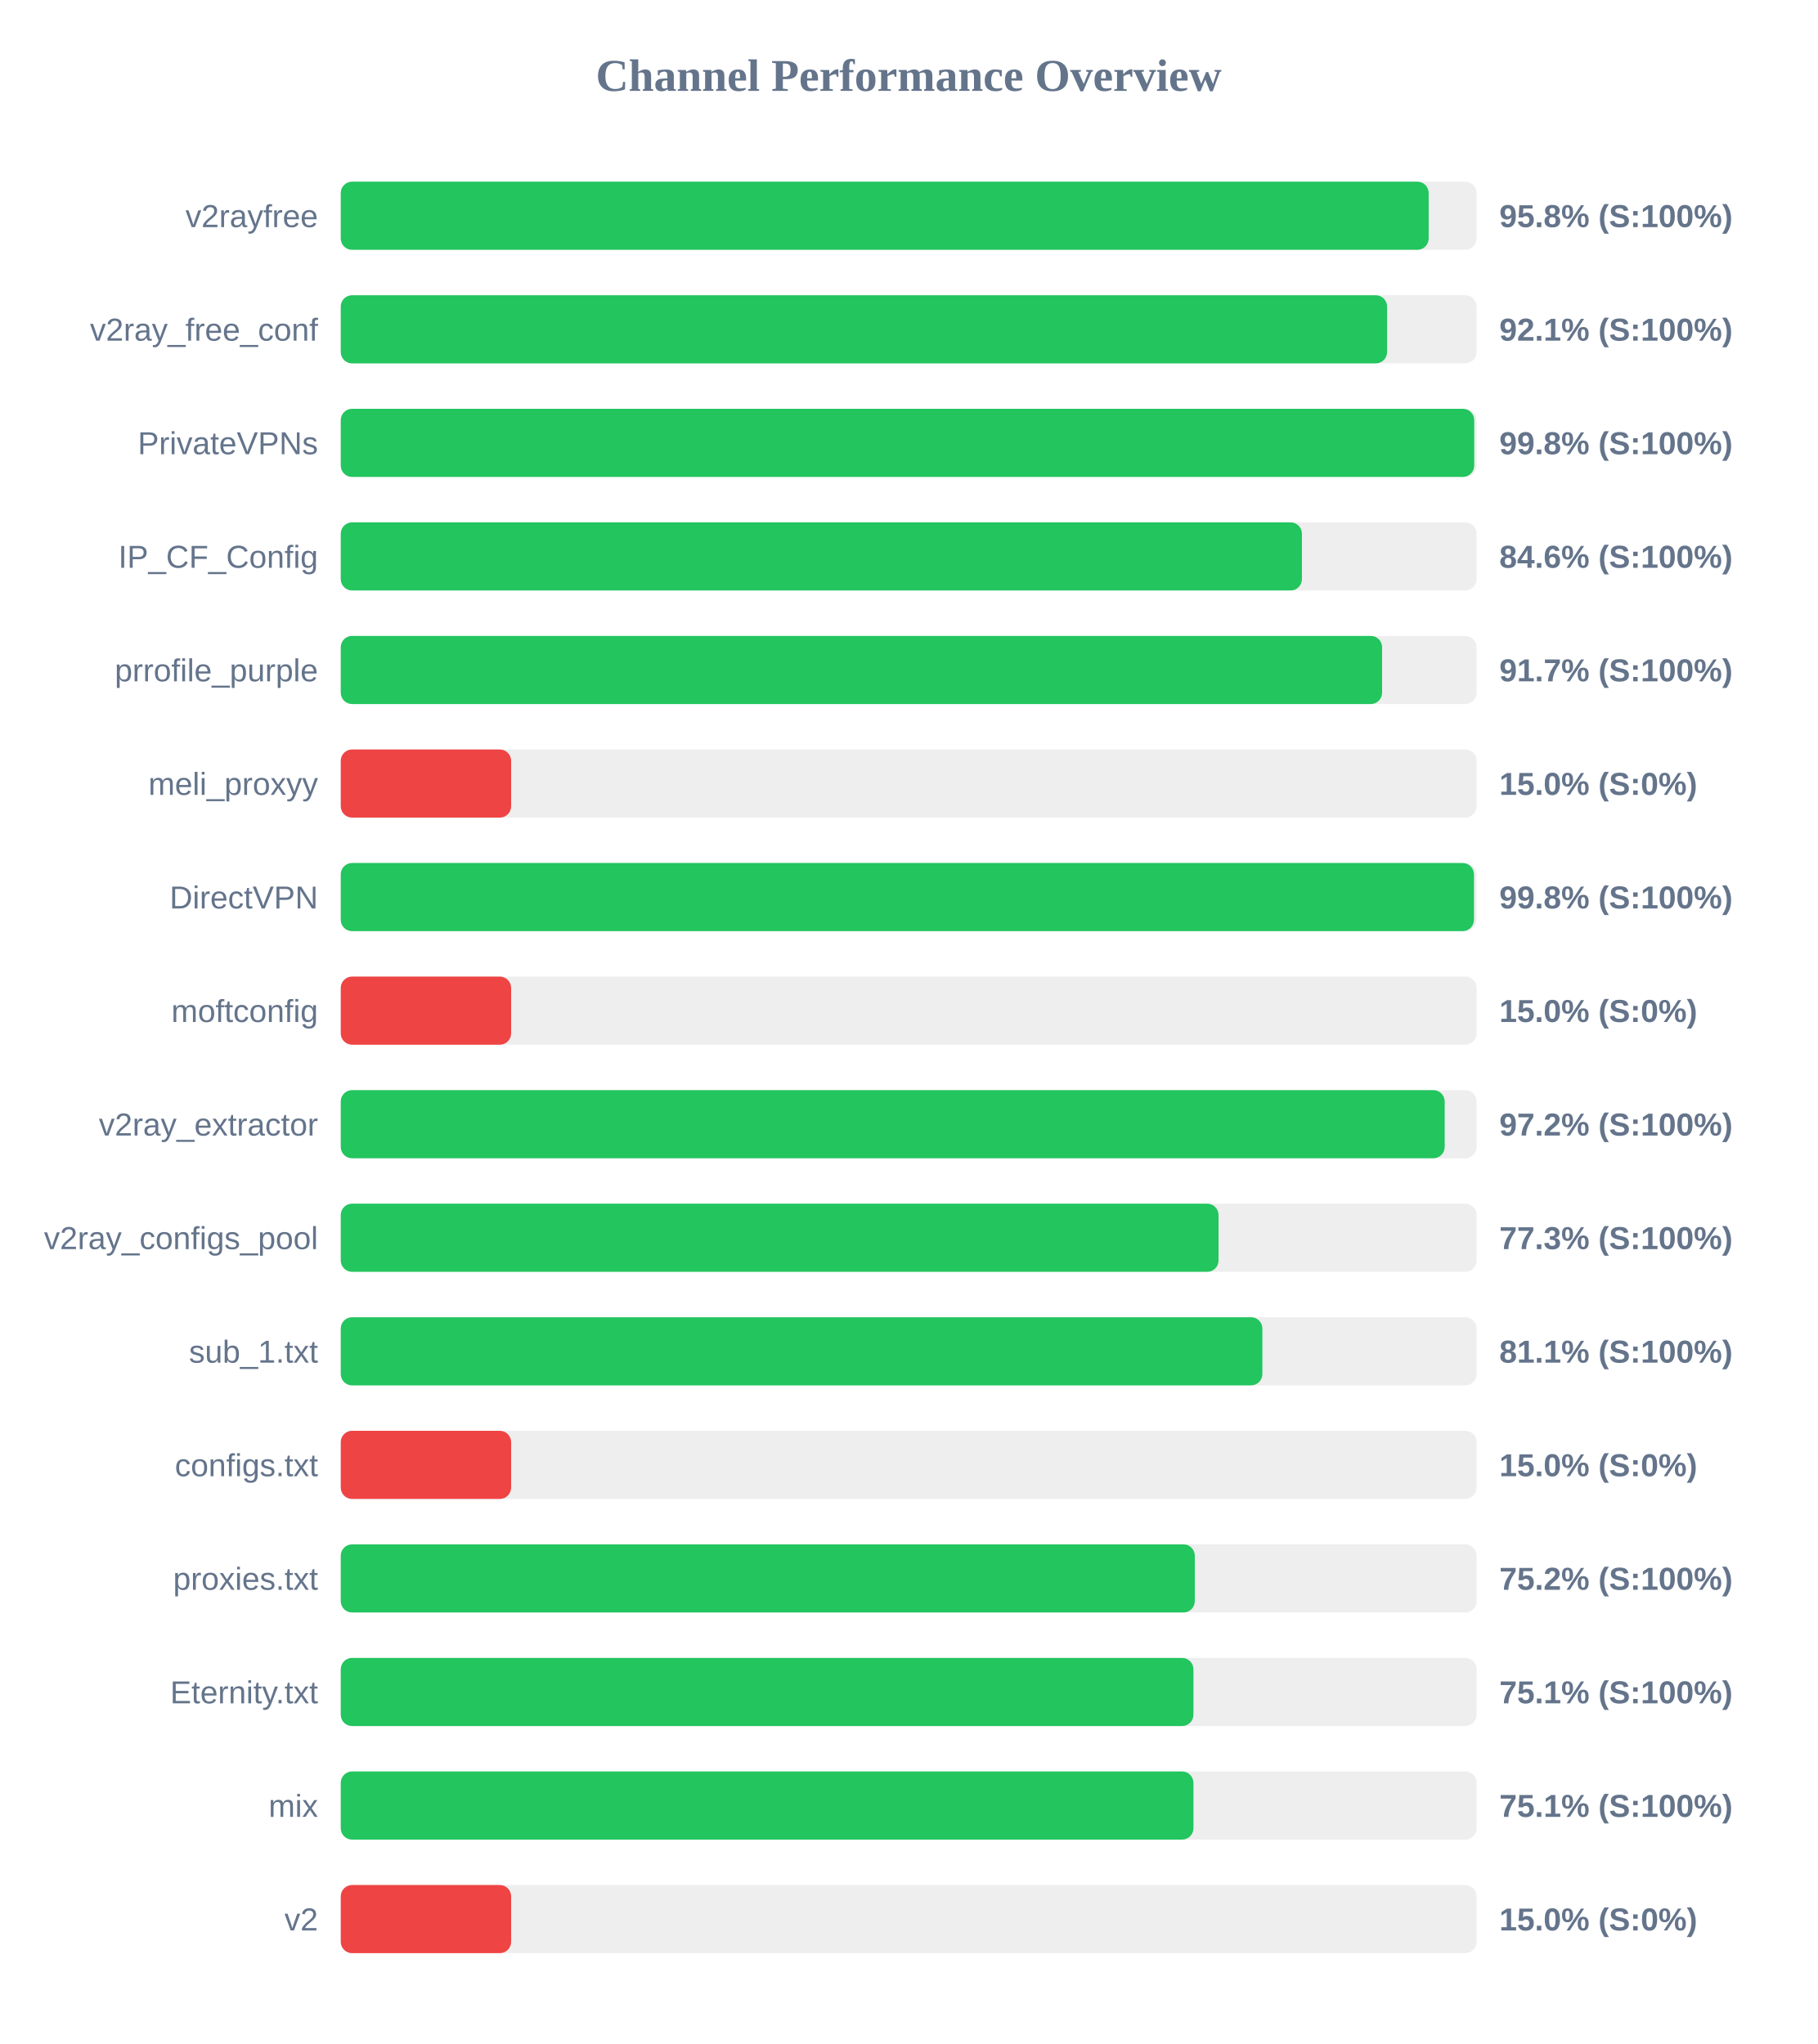
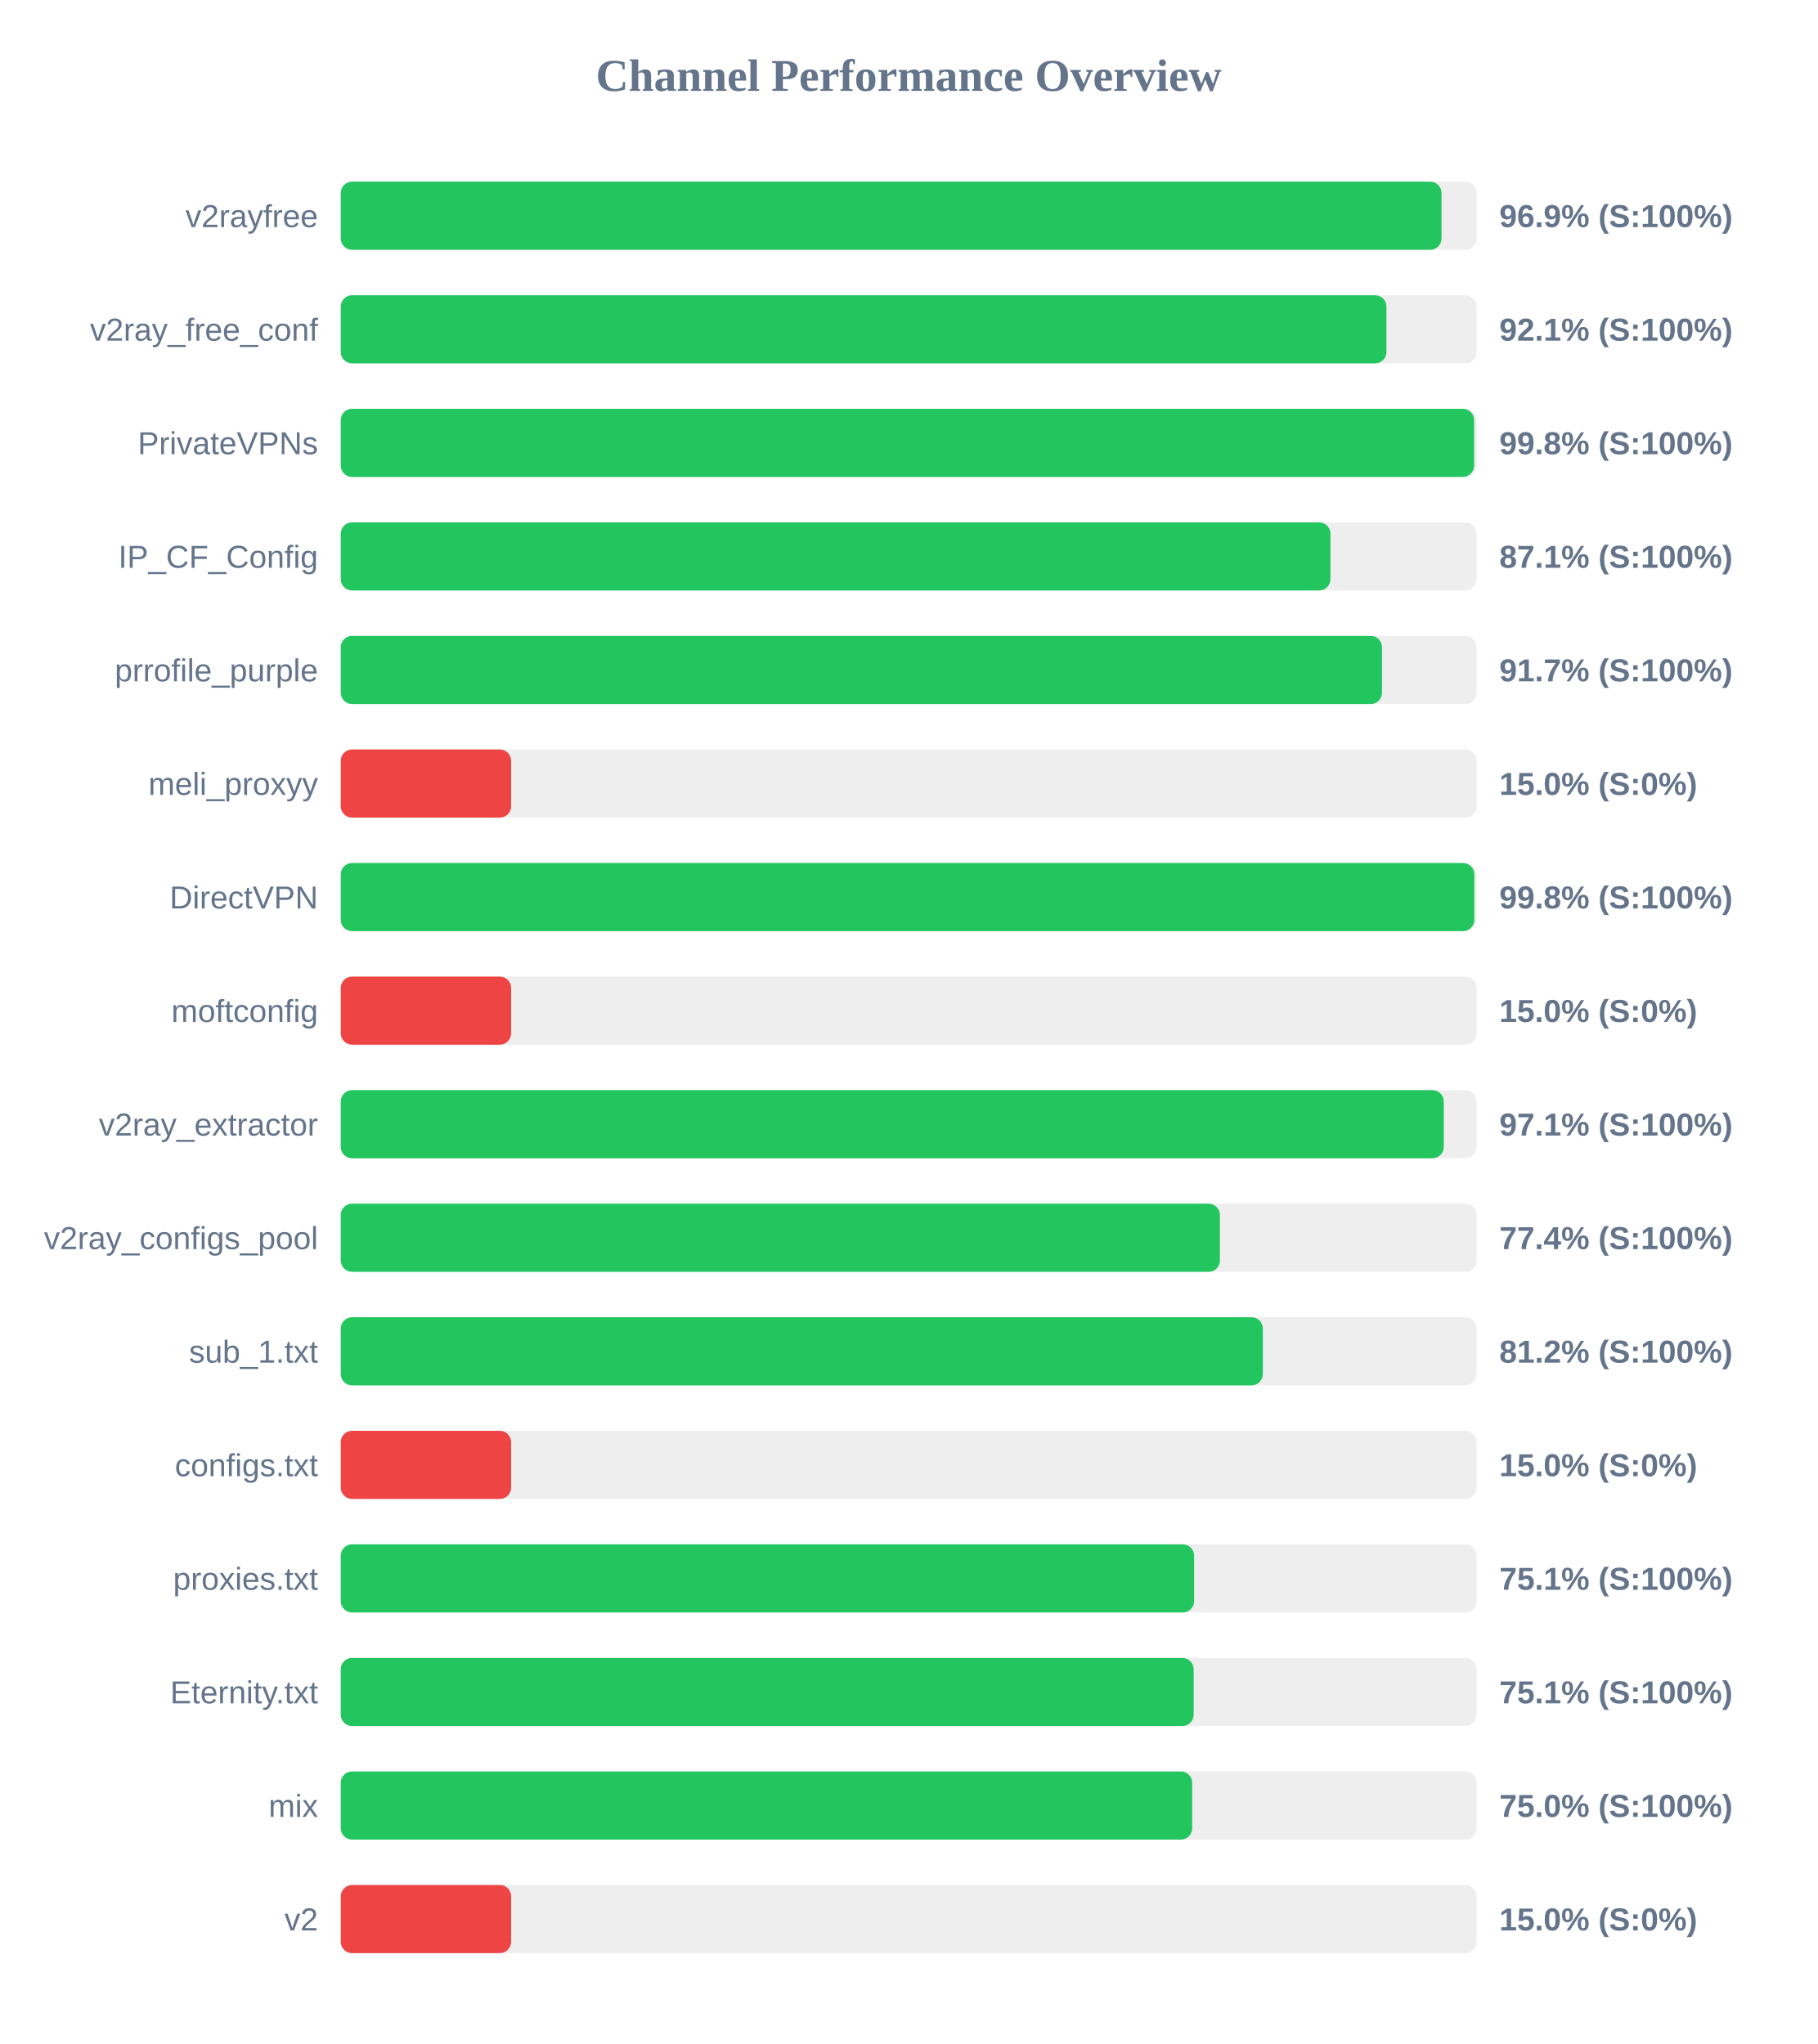
<svg xmlns="http://www.w3.org/2000/svg" width="800" height="900" version="1.1">
  <style>
        .row { font: 14px Arial; fill: #64748b; }
        .score { font: bold 14px Arial; fill: #64748b; }
    </style>
  <text x="400" y="40" text-anchor="middle" font-size="20px" font-weight="bold" fill="#64748b">Channel Performance Overview</text>
  <rect x="150" y="80" width="500" height="30" fill="#eee" rx="5" />
-   <rect x="150" y="80" width="478.9" height="30" fill="#22c55e" rx="5" />
+   <rect x="150" y="80" width="484.55" height="30" fill="#22c55e" rx="5" />
  <text x="140" y="100" text-anchor="end" class="row">v2rayfree</text>
-   <text x="660" y="100" text-anchor="start" class="score">95.8% (S:100%)</text>
+   <text x="660" y="100" text-anchor="start" class="score">96.9% (S:100%)</text>
  <rect x="150" y="130" width="500" height="30" fill="#eee" rx="5" />
-   <rect x="150" y="130" width="460.6" height="30" fill="#22c55e" rx="5" />
+   <rect x="150" y="130" width="460.3" height="30" fill="#22c55e" rx="5" />
  <text x="140" y="150" text-anchor="end" class="row">v2ray_free_conf</text>
  <text x="660" y="150" text-anchor="start" class="score">92.1% (S:100%)</text>
  <rect x="150" y="180" width="500" height="30" fill="#eee" rx="5" />
-   <rect x="150" y="180" width="498.95" height="30" fill="#22c55e" rx="5" />
+   <rect x="150" y="180" width="498.9" height="30" fill="#22c55e" rx="5" />
  <text x="140" y="200" text-anchor="end" class="row">PrivateVPNs</text>
  <text x="660" y="200" text-anchor="start" class="score">99.8% (S:100%)</text>
  <rect x="150" y="230" width="500" height="30" fill="#eee" rx="5" />
-   <rect x="150" y="230" width="423.1" height="30" fill="#22c55e" rx="5" />
+   <rect x="150" y="230" width="435.65" height="30" fill="#22c55e" rx="5" />
  <text x="140" y="250" text-anchor="end" class="row">IP_CF_Config</text>
-   <text x="660" y="250" text-anchor="start" class="score">84.6% (S:100%)</text>
+   <text x="660" y="250" text-anchor="start" class="score">87.1% (S:100%)</text>
  <rect x="150" y="280" width="500" height="30" fill="#eee" rx="5" />
-   <rect x="150" y="280" width="458.4" height="30" fill="#22c55e" rx="5" />
+   <rect x="150" y="280" width="458.35" height="30" fill="#22c55e" rx="5" />
  <text x="140" y="300" text-anchor="end" class="row">prrofile_purple</text>
  <text x="660" y="300" text-anchor="start" class="score">91.7% (S:100%)</text>
  <rect x="150" y="330" width="500" height="30" fill="#eee" rx="5" />
  <rect x="150" y="330" width="75.0" height="30" fill="#ef4444" rx="5" />
  <text x="140" y="350" text-anchor="end" class="row">meli_proxyy</text>
  <text x="660" y="350" text-anchor="start" class="score">15.0% (S:0%)</text>
  <rect x="150" y="380" width="500" height="30" fill="#eee" rx="5" />
-   <rect x="150" y="380" width="498.85" height="30" fill="#22c55e" rx="5" />
+   <rect x="150" y="380" width="499.0" height="30" fill="#22c55e" rx="5" />
  <text x="140" y="400" text-anchor="end" class="row">DirectVPN</text>
  <text x="660" y="400" text-anchor="start" class="score">99.8% (S:100%)</text>
  <rect x="150" y="430" width="500" height="30" fill="#eee" rx="5" />
  <rect x="150" y="430" width="75.0" height="30" fill="#ef4444" rx="5" />
  <text x="140" y="450" text-anchor="end" class="row">moftconfig</text>
  <text x="660" y="450" text-anchor="start" class="score">15.0% (S:0%)</text>
  <rect x="150" y="480" width="500" height="30" fill="#eee" rx="5" />
-   <rect x="150" y="480" width="485.95" height="30" fill="#22c55e" rx="5" />
+   <rect x="150" y="480" width="485.55" height="30" fill="#22c55e" rx="5" />
  <text x="140" y="500" text-anchor="end" class="row">v2ray_extractor</text>
-   <text x="660" y="500" text-anchor="start" class="score">97.2% (S:100%)</text>
+   <text x="660" y="500" text-anchor="start" class="score">97.1% (S:100%)</text>
  <rect x="150" y="530" width="500" height="30" fill="#eee" rx="5" />
-   <rect x="150" y="530" width="386.4" height="30" fill="#22c55e" rx="5" />
+   <rect x="150" y="530" width="387.0" height="30" fill="#22c55e" rx="5" />
  <text x="140" y="550" text-anchor="end" class="row">v2ray_configs_pool</text>
-   <text x="660" y="550" text-anchor="start" class="score">77.3% (S:100%)</text>
+   <text x="660" y="550" text-anchor="start" class="score">77.4% (S:100%)</text>
  <rect x="150" y="580" width="500" height="30" fill="#eee" rx="5" />
-   <rect x="150" y="580" width="405.7" height="30" fill="#22c55e" rx="5" />
+   <rect x="150" y="580" width="405.9" height="30" fill="#22c55e" rx="5" />
  <text x="140" y="600" text-anchor="end" class="row">sub_1.txt</text>
-   <text x="660" y="600" text-anchor="start" class="score">81.1% (S:100%)</text>
+   <text x="660" y="600" text-anchor="start" class="score">81.2% (S:100%)</text>
  <rect x="150" y="630" width="500" height="30" fill="#eee" rx="5" />
  <rect x="150" y="630" width="75.0" height="30" fill="#ef4444" rx="5" />
  <text x="140" y="650" text-anchor="end" class="row">configs.txt</text>
  <text x="660" y="650" text-anchor="start" class="score">15.0% (S:0%)</text>
  <rect x="150" y="680" width="500" height="30" fill="#eee" rx="5" />
-   <rect x="150" y="680" width="375.95" height="30" fill="#22c55e" rx="5" />
+   <rect x="150" y="680" width="375.65" height="30" fill="#22c55e" rx="5" />
  <text x="140" y="700" text-anchor="end" class="row">proxies.txt</text>
-   <text x="660" y="700" text-anchor="start" class="score">75.2% (S:100%)</text>
+   <text x="660" y="700" text-anchor="start" class="score">75.1% (S:100%)</text>
  <rect x="150" y="730" width="500" height="30" fill="#eee" rx="5" />
-   <rect x="150" y="730" width="375.35" height="30" fill="#22c55e" rx="5" />
+   <rect x="150" y="730" width="375.45" height="30" fill="#22c55e" rx="5" />
  <text x="140" y="750" text-anchor="end" class="row">Eternity.txt</text>
  <text x="660" y="750" text-anchor="start" class="score">75.1% (S:100%)</text>
  <rect x="150" y="780" width="500" height="30" fill="#eee" rx="5" />
-   <rect x="150" y="780" width="375.35" height="30" fill="#22c55e" rx="5" />
+   <rect x="150" y="780" width="374.8" height="30" fill="#22c55e" rx="5" />
  <text x="140" y="800" text-anchor="end" class="row">mix</text>
-   <text x="660" y="800" text-anchor="start" class="score">75.1% (S:100%)</text>
+   <text x="660" y="800" text-anchor="start" class="score">75.0% (S:100%)</text>
  <rect x="150" y="830" width="500" height="30" fill="#eee" rx="5" />
  <rect x="150" y="830" width="75.0" height="30" fill="#ef4444" rx="5" />
  <text x="140" y="850" text-anchor="end" class="row">v2</text>
  <text x="660" y="850" text-anchor="start" class="score">15.0% (S:0%)</text>
</svg>
